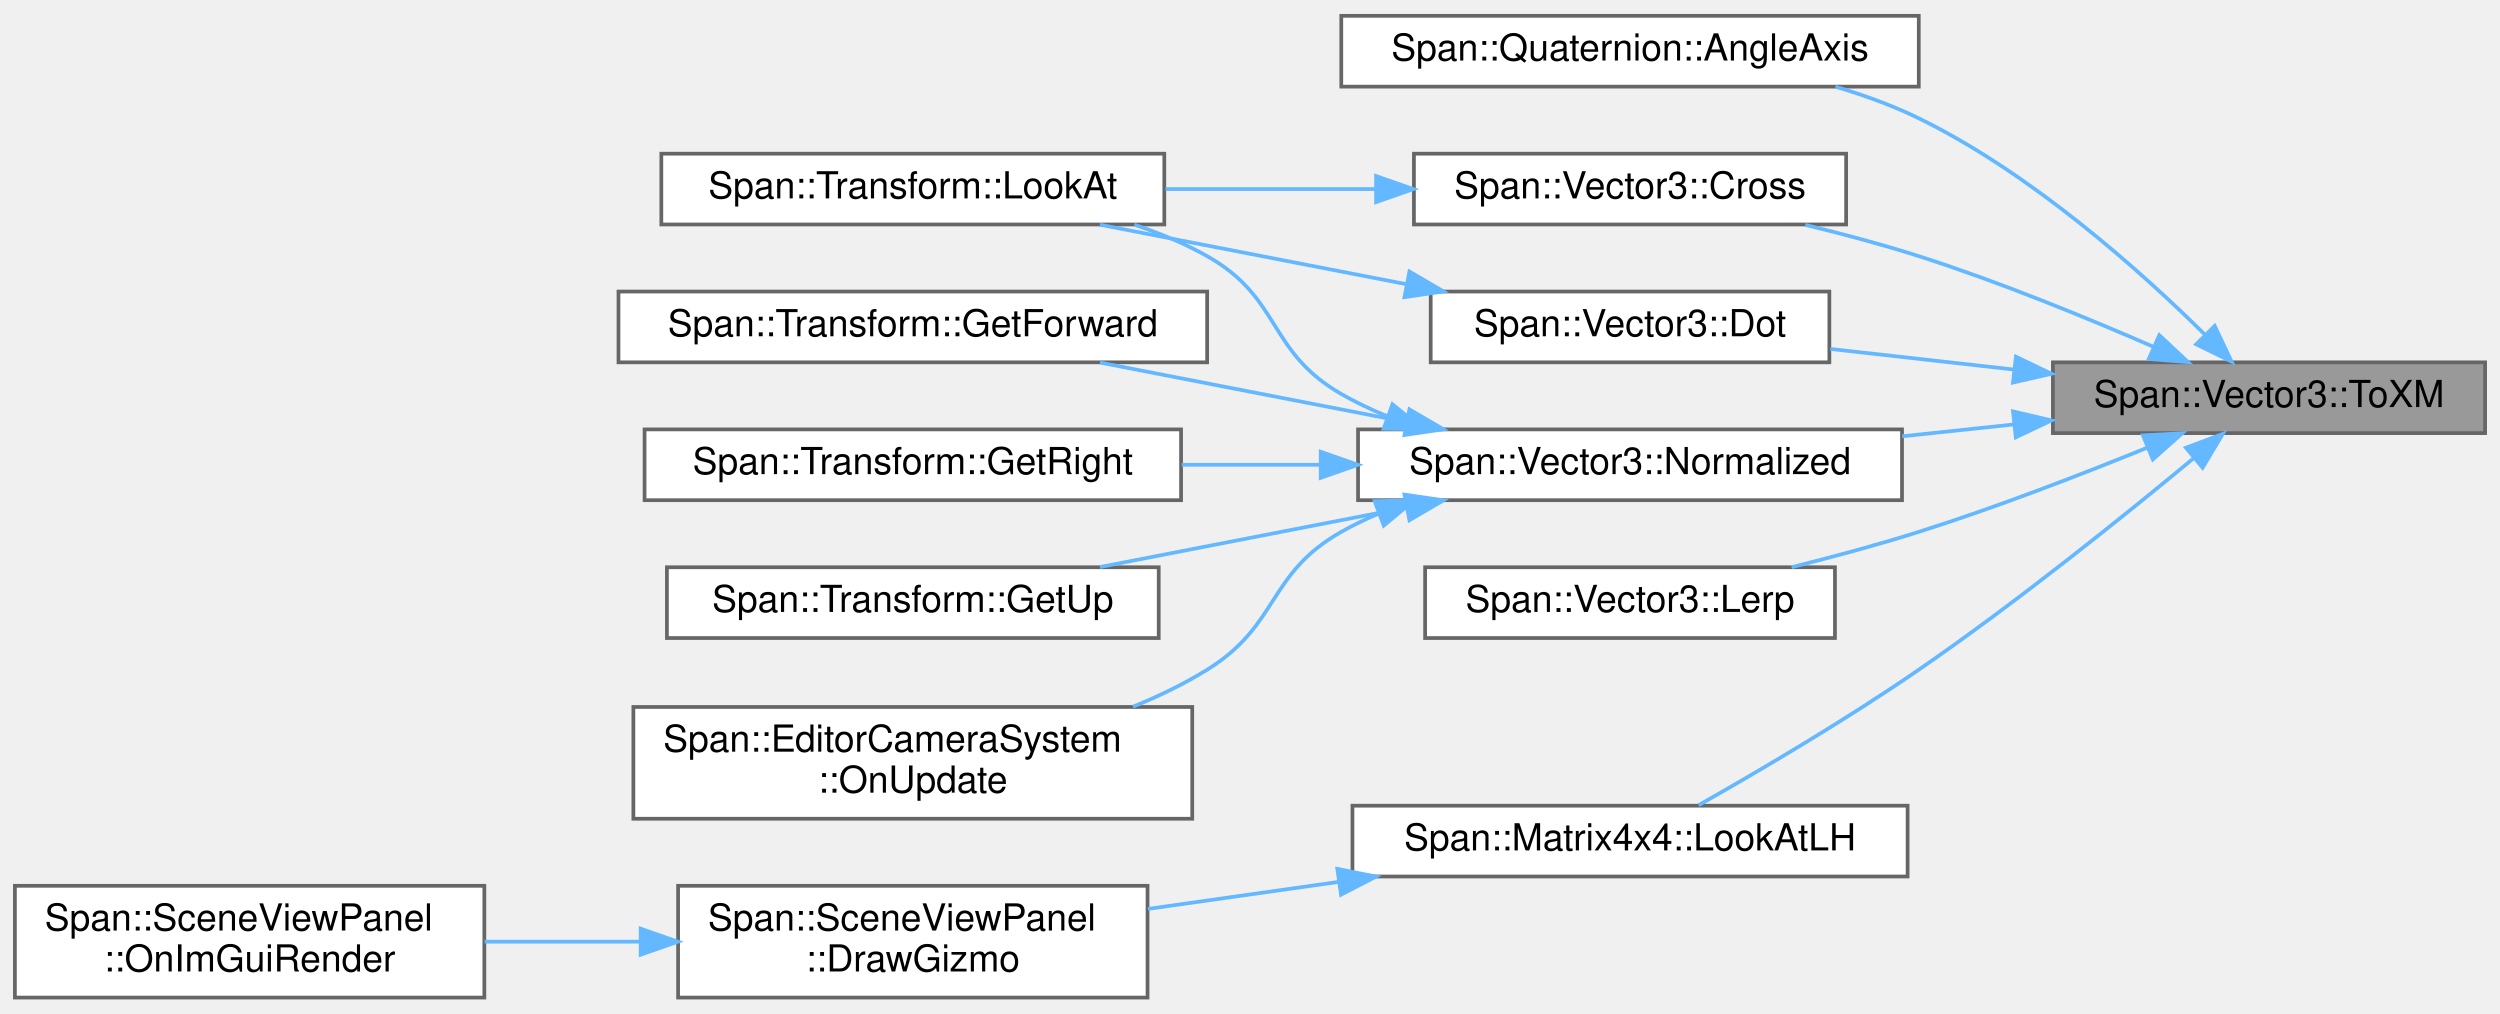
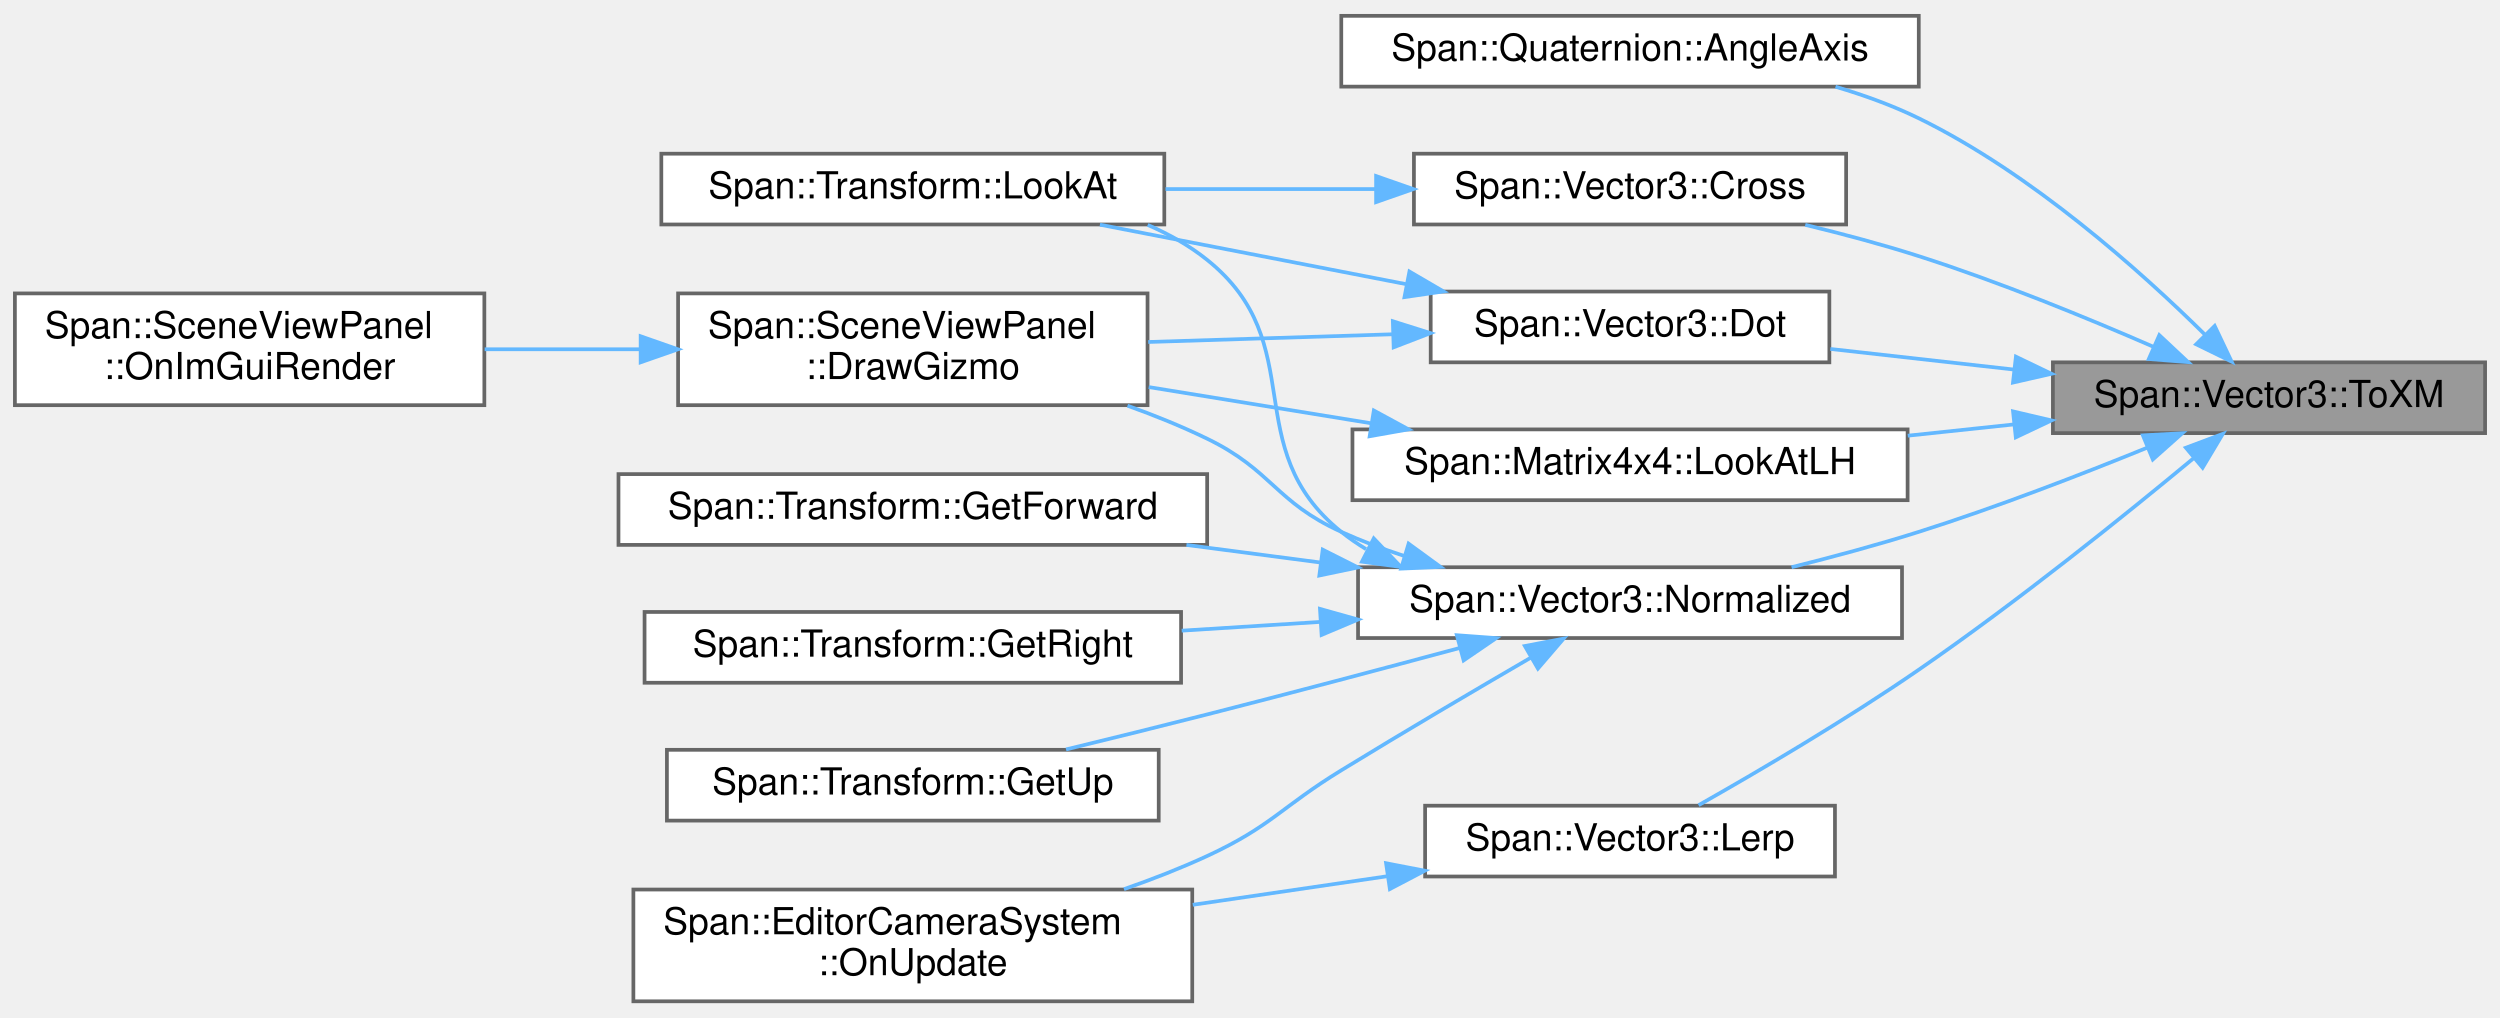
- <svg xmlns="http://www.w3.org/2000/svg" xmlns:xlink="http://www.w3.org/1999/xlink" width="671pt" height="272pt" viewBox="0.00 0.00 671.00 271.50">
-   <g id="graph0" class="graph" transform="scale(1 1) rotate(0) translate(4 267.5)">
+ <svg xmlns="http://www.w3.org/2000/svg" xmlns:xlink="http://www.w3.org/1999/xlink" width="671pt" height="273pt" viewBox="0.00 0.00 671.00 272.50">
+   <g id="graph0" class="graph" transform="scale(1 1) rotate(0) translate(4 268.5)">
    <g id="Node000001" class="node">
      <g id="a_Node000001">
        <a xlink:title=" ">
-           <polygon fill="#999999" stroke="#666666" points="663,-170.5 547,-170.5 547,-151.5 663,-151.5 663,-170.5" />
-           <text text-anchor="middle" x="605" y="-158.5" font-family="Helvetica,sans-Serif" font-size="10.00">Span::Vector3::ToXM</text>
+           <polygon fill="#999999" stroke="#666666" points="663,-171.5 547,-171.5 547,-152.5 663,-152.5 663,-171.5" />
+           <text text-anchor="middle" x="605" y="-159.5" font-family="Helvetica,sans-Serif" font-size="10.00">Span::Vector3::ToXM</text>
        </a>
      </g>
    </g>
    <g id="Node000002" class="node">
      <g id="a_Node000002">
        <a xlink:href="structSpan_1_1Quaternion.html#a0b9a211626aa0851b99c60f6d3cc51d0" target="_top" xlink:title="軸と角度から作成">
-           <polygon fill="white" stroke="#666666" points="511,-263.5 356,-263.5 356,-244.5 511,-244.5 511,-263.5" />
-           <text text-anchor="middle" x="433.5" y="-251.5" font-family="Helvetica,sans-Serif" font-size="10.00">Span::Quaternion::AngleAxis</text>
+           <polygon fill="white" stroke="#666666" points="511,-264.5 356,-264.5 356,-245.5 511,-245.5 511,-264.5" />
+           <text text-anchor="middle" x="433.5" y="-252.5" font-family="Helvetica,sans-Serif" font-size="10.00">Span::Quaternion::AngleAxis</text>
        </a>
      </g>
    </g>
    <g id="edge1_Node000001_Node000002" class="edge">
      <g id="a_edge1_Node000001_Node000002">
        <a xlink:title=" ">
-           <path fill="none" stroke="#63b8ff" d="M587.85,-177.89C570.47,-195.07 541.22,-221.22 511,-236 504.01,-239.42 496.35,-242.2 488.65,-244.47" />
-           <polygon fill="#63b8ff" stroke="#63b8ff" points="590.42,-180.27 594.97,-170.69 585.45,-175.34 590.42,-180.27" />
+           <path fill="none" stroke="#63b8ff" d="M587.85,-178.89C570.47,-196.07 541.22,-222.22 511,-237 504.01,-240.42 496.35,-243.2 488.65,-245.47" />
+           <polygon fill="#63b8ff" stroke="#63b8ff" points="590.42,-181.27 594.97,-171.69 585.45,-176.34 590.42,-181.27" />
        </a>
      </g>
    </g>
    <g id="Node000003" class="node">
      <g id="a_Node000003">
        <a xlink:href="structSpan_1_1Vector3.html#af88324745a94c795f6b1190d5a7e7247" target="_top" xlink:title="外積 (Cross Product)">
-           <polygon fill="white" stroke="#666666" points="491.5,-226.5 375.5,-226.5 375.5,-207.5 491.5,-207.5 491.5,-226.5" />
-           <text text-anchor="middle" x="433.5" y="-214.5" font-family="Helvetica,sans-Serif" font-size="10.00">Span::Vector3::Cross</text>
+           <polygon fill="white" stroke="#666666" points="491.5,-227.5 375.5,-227.5 375.5,-208.5 491.5,-208.5 491.5,-227.5" />
+           <text text-anchor="middle" x="433.5" y="-215.5" font-family="Helvetica,sans-Serif" font-size="10.00">Span::Vector3::Cross</text>
        </a>
      </g>
    </g>
    <g id="edge2_Node000001_Node000003" class="edge">
      <g id="a_edge2_Node000001_Node000003">
        <a xlink:title=" ">
-           <path fill="none" stroke="#63b8ff" d="M573.91,-174.7C555.91,-182.54 532.45,-192.14 511,-199 501.25,-202.12 490.65,-204.95 480.53,-207.4" />
-           <polygon fill="#63b8ff" stroke="#63b8ff" points="575.56,-177.8 583.29,-170.56 572.73,-171.39 575.56,-177.8" />
+           <path fill="none" stroke="#63b8ff" d="M573.91,-175.7C555.91,-183.54 532.45,-193.14 511,-200 501.25,-203.12 490.65,-205.95 480.53,-208.4" />
+           <polygon fill="#63b8ff" stroke="#63b8ff" points="575.56,-178.8 583.29,-171.56 572.73,-172.39 575.56,-178.8" />
        </a>
      </g>
    </g>
    <g id="Node000005" class="node">
      <g id="a_Node000005">
        <a xlink:href="structSpan_1_1Vector3.html#afd00ea2d739d71571828e2d44b41c0c6" target="_top" xlink:title="内積 (Dot Product)">
-           <polygon fill="white" stroke="#666666" points="487,-189.5 380,-189.5 380,-170.5 487,-170.5 487,-189.5" />
-           <text text-anchor="middle" x="433.5" y="-177.5" font-family="Helvetica,sans-Serif" font-size="10.00">Span::Vector3::Dot</text>
+           <polygon fill="white" stroke="#666666" points="487,-190.5 380,-190.5 380,-171.5 487,-171.5 487,-190.5" />
+           <text text-anchor="middle" x="433.5" y="-178.5" font-family="Helvetica,sans-Serif" font-size="10.00">Span::Vector3::Dot</text>
        </a>
      </g>
    </g>
    <g id="edge4_Node000001_Node000005" class="edge">
      <g id="a_edge4_Node000001_Node000005">
        <a xlink:title=" ">
-           <path fill="none" stroke="#63b8ff" d="M536.55,-168.56C520.15,-170.4 502.86,-172.34 487.26,-174.09" />
-           <polygon fill="#63b8ff" stroke="#63b8ff" points="537.07,-172.02 546.62,-167.43 536.29,-165.07 537.07,-172.02" />
-         </a>
-       </g>
-     </g>
-     <g id="Node000006" class="node">
-       <g id="a_Node000006">
+           <path fill="none" stroke="#63b8ff" d="M536.55,-169.56C520.15,-171.4 502.86,-173.34 487.26,-175.09" />
+           <polygon fill="#63b8ff" stroke="#63b8ff" points="537.07,-173.02 546.62,-168.43 536.29,-166.07 537.07,-173.02" />
+         </a>
+       </g>
+     </g>
+     <g id="Node000008" class="node">
+       <g id="a_Node000008">
        <a xlink:href="structSpan_1_1Vector3.html#a636702ff63ba665c96251f818180e173" target="_top" xlink:title="ベクトルの長さ (Magnitude)">
-           <polygon fill="white" stroke="#666666" points="488.5,-115.5 378.5,-115.5 378.5,-96.5 488.5,-96.5 488.5,-115.5" />
-           <text text-anchor="middle" x="433.5" y="-103.5" font-family="Helvetica,sans-Serif" font-size="10.00">Span::Vector3::Lerp</text>
-         </a>
-       </g>
-     </g>
-     <g id="edge6_Node000001_Node000006" class="edge">
-       <g id="a_edge6_Node000001_Node000006">
-         <a xlink:title=" ">
-           <path fill="none" stroke="#63b8ff" d="M572.38,-147.62C554.55,-140.36 531.75,-131.56 511,-125 500.04,-121.53 488.04,-118.3 476.85,-115.51" />
-           <polygon fill="#63b8ff" stroke="#63b8ff" points="571.15,-150.9 581.73,-151.47 573.82,-144.43 571.15,-150.9" />
-         </a>
-       </g>
-     </g>
-     <g id="Node000007" class="node">
-       <g id="a_Node000007">
-         <a xlink:href="structSpan_1_1Matrix4x4.html#a89c2ef7e5d64bc5015019811d0c88dfa" target="_top" xlink:title="ビュー行列作成 (左手系: Z+が奥)">
-           <polygon fill="white" stroke="#666666" points="508,-51.5 359,-51.5 359,-32.5 508,-32.5 508,-51.5" />
-           <text text-anchor="middle" x="433.5" y="-39.5" font-family="Helvetica,sans-Serif" font-size="10.00">Span::Matrix4x4::LookAtLH</text>
-         </a>
-       </g>
-     </g>
-     <g id="edge7_Node000001_Node000007" class="edge">
-       <g id="a_edge7_Node000001_Node000007">
-         <a xlink:title=" ">
-           <path fill="none" stroke="#63b8ff" d="M584.92,-144.89C566.49,-129.59 537.53,-106.28 511,-88 491.35,-74.46 467.66,-60.56 451.9,-51.64" />
-           <polygon fill="#63b8ff" stroke="#63b8ff" points="582.69,-147.58 592.61,-151.3 587.18,-142.21 582.69,-147.58" />
+           <polygon fill="white" stroke="#666666" points="488.5,-52.5 378.5,-52.5 378.5,-33.5 488.5,-33.5 488.5,-52.5" />
+           <text text-anchor="middle" x="433.5" y="-40.5" font-family="Helvetica,sans-Serif" font-size="10.00">Span::Vector3::Lerp</text>
+         </a>
+       </g>
+     </g>
+     <g id="edge8_Node000001_Node000008" class="edge">
+       <g id="a_edge8_Node000001_Node000008">
+         <a xlink:title=" ">
+           <path fill="none" stroke="#63b8ff" d="M584.92,-145.89C566.49,-130.59 537.53,-107.28 511,-89 491.35,-75.46 467.66,-61.56 451.9,-52.64" />
+           <polygon fill="#63b8ff" stroke="#63b8ff" points="582.69,-148.58 592.61,-152.3 587.18,-143.21 582.69,-148.58" />
        </a>
      </g>
    </g>
    <g id="Node000010" class="node">
      <g id="a_Node000010">
-         <a xlink:href="structSpan_1_1Vector3.html#aabe270fd26b1d874df94a455faef13c5" target="_top" xlink:title="正規化ベクトルを返します (SIMD高速化版)">
-           <polygon fill="white" stroke="#666666" points="506.5,-152.5 360.5,-152.5 360.5,-133.5 506.5,-133.5 506.5,-152.5" />
-           <text text-anchor="middle" x="433.5" y="-140.5" font-family="Helvetica,sans-Serif" font-size="10.00">Span::Vector3::Normalized</text>
+         <a xlink:href="structSpan_1_1Matrix4x4.html#a89c2ef7e5d64bc5015019811d0c88dfa" target="_top" xlink:title="ビュー行列作成 (左手系: Z+が奥)">
+           <polygon fill="white" stroke="#666666" points="508,-153.5 359,-153.5 359,-134.5 508,-134.5 508,-153.5" />
+           <text text-anchor="middle" x="433.5" y="-141.5" font-family="Helvetica,sans-Serif" font-size="10.00">Span::Matrix4x4::LookAtLH</text>
        </a>
      </g>
    </g>
    <g id="edge10_Node000001_Node000010" class="edge">
      <g id="a_edge10_Node000001_Node000010">
        <a xlink:title=" ">
-           <path fill="none" stroke="#63b8ff" d="M536.5,-153.83C526.65,-152.79 516.48,-151.71 506.55,-150.65" />
-           <polygon fill="#63b8ff" stroke="#63b8ff" points="536.3,-157.33 546.62,-154.91 537.04,-150.37 536.3,-157.33" />
+           <path fill="none" stroke="#63b8ff" d="M536.58,-154.84C527.2,-153.84 517.53,-152.82 508.05,-151.81" />
+           <polygon fill="#63b8ff" stroke="#63b8ff" points="536.3,-158.33 546.62,-155.91 537.04,-151.37 536.3,-158.33" />
+         </a>
+       </g>
+     </g>
+     <g id="Node000011" class="node">
+       <g id="a_Node000011">
+         <a xlink:href="structSpan_1_1Vector3.html#aabe270fd26b1d874df94a455faef13c5" target="_top" xlink:title="正規化ベクトルを返します (SIMD高速化版)">
+           <polygon fill="white" stroke="#666666" points="506.5,-116.5 360.5,-116.5 360.5,-97.5 506.5,-97.5 506.5,-116.5" />
+           <text text-anchor="middle" x="433.5" y="-104.5" font-family="Helvetica,sans-Serif" font-size="10.00">Span::Vector3::Normalized</text>
+         </a>
+       </g>
+     </g>
+     <g id="edge12_Node000001_Node000011" class="edge">
+       <g id="a_edge12_Node000001_Node000011">
+         <a xlink:title=" ">
+           <path fill="none" stroke="#63b8ff" d="M572.38,-148.62C554.55,-141.36 531.75,-132.56 511,-126 500.04,-122.53 488.04,-119.3 476.85,-116.51" />
+           <polygon fill="#63b8ff" stroke="#63b8ff" points="571.15,-151.9 581.73,-152.47 573.82,-145.43 571.15,-151.9" />
        </a>
      </g>
    </g>
    <g id="Node000004" class="node">
      <g id="a_Node000004">
        <a xlink:href="structSpan_1_1Transform.html#a22e91c428e57737b16a5e9281a28a610" target="_top" xlink:title="指定したターゲット座標を向くように回転を設定します。">
-           <polygon fill="white" stroke="#666666" points="308.5,-226.5 173.5,-226.5 173.5,-207.5 308.5,-207.5 308.5,-226.5" />
-           <text text-anchor="middle" x="241" y="-214.5" font-family="Helvetica,sans-Serif" font-size="10.00">Span::Transform::LookAt</text>
+           <polygon fill="white" stroke="#666666" points="308.5,-227.5 173.5,-227.5 173.5,-208.5 308.5,-208.5 308.5,-227.5" />
+           <text text-anchor="middle" x="241" y="-215.5" font-family="Helvetica,sans-Serif" font-size="10.00">Span::Transform::LookAt</text>
        </a>
      </g>
    </g>
    <g id="edge3_Node000003_Node000004" class="edge">
      <g id="a_edge3_Node000003_Node000004">
        <a xlink:title=" ">
-           <path fill="none" stroke="#63b8ff" d="M365.34,-217C347,-217 327.15,-217 308.83,-217" />
-           <polygon fill="#63b8ff" stroke="#63b8ff" points="365.34,-220.5 375.34,-217 365.34,-213.5 365.34,-220.5" />
-         </a>
-       </g>
-     </g>
-     <g id="edge5_Node000005_Node000004" class="edge">
-       <g id="a_edge5_Node000005_Node000004">
-         <a xlink:title=" ">
-           <path fill="none" stroke="#63b8ff" d="M373.56,-191.45C347.15,-196.58 316.37,-202.56 291.22,-207.44" />
-           <polygon fill="#63b8ff" stroke="#63b8ff" points="374.29,-194.87 383.44,-189.53 372.96,-188 374.29,-194.87" />
-         </a>
-       </g>
-     </g>
-     <g id="Node000008" class="node">
-       <g id="a_Node000008">
+           <path fill="none" stroke="#63b8ff" d="M365.34,-218C347,-218 327.15,-218 308.83,-218" />
+           <polygon fill="#63b8ff" stroke="#63b8ff" points="365.34,-221.5 375.34,-218 365.34,-214.5 365.34,-221.5" />
+         </a>
+       </g>
+     </g>
+     <g id="edge7_Node000005_Node000004" class="edge">
+       <g id="a_edge7_Node000005_Node000004">
+         <a xlink:title=" ">
+           <path fill="none" stroke="#63b8ff" d="M373.56,-192.45C347.15,-197.58 316.37,-203.56 291.22,-208.44" />
+           <polygon fill="#63b8ff" stroke="#63b8ff" points="374.29,-195.87 383.44,-190.53 372.96,-189 374.29,-195.87" />
+         </a>
+       </g>
+     </g>
+     <g id="Node000006" class="node">
+       <g id="a_Node000006">
        <a xlink:href="classSpan_1_1SceneViewPanel.html#ad83a4a55f083c75371d0873322808796" target="_top" xlink:title="選択中のオブジェクトに対してマニピュレータ (矢印など) を描画します。">
-           <polygon fill="white" stroke="#666666" points="304,-30 178,-30 178,0 304,0 304,-30" />
-           <text text-anchor="start" x="186" y="-18" font-family="Helvetica,sans-Serif" font-size="10.00">Span::SceneViewPanel</text>
-           <text text-anchor="middle" x="241" y="-7" font-family="Helvetica,sans-Serif" font-size="10.00">::DrawGizmo</text>
-         </a>
-       </g>
-     </g>
-     <g id="edge8_Node000007_Node000008" class="edge">
-       <g id="a_edge8_Node000007_Node000008">
-         <a xlink:title=" ">
-           <path fill="none" stroke="#63b8ff" d="M355.4,-31.07C338.34,-28.65 320.47,-26.12 304.1,-23.8" />
-           <polygon fill="#63b8ff" stroke="#63b8ff" points="354.94,-34.54 365.34,-32.48 355.93,-27.61 354.94,-34.54" />
+           <polygon fill="white" stroke="#666666" points="304,-190 178,-190 178,-160 304,-160 304,-190" />
+           <text text-anchor="start" x="186" y="-178" font-family="Helvetica,sans-Serif" font-size="10.00">Span::SceneViewPanel</text>
+           <text text-anchor="middle" x="241" y="-167" font-family="Helvetica,sans-Serif" font-size="10.00">::DrawGizmo</text>
+         </a>
+       </g>
+     </g>
+     <g id="edge5_Node000005_Node000006" class="edge">
+       <g id="a_edge5_Node000005_Node000006">
+         <a xlink:title=" ">
+           <path fill="none" stroke="#63b8ff" d="M369.81,-179.03C348.73,-178.36 325.23,-177.62 304.18,-176.96" />
+           <polygon fill="#63b8ff" stroke="#63b8ff" points="369.84,-182.53 379.94,-179.34 370.06,-175.53 369.84,-182.53" />
+         </a>
+       </g>
+     </g>
+     <g id="Node000007" class="node">
+       <g id="a_Node000007">
+         <a xlink:href="classSpan_1_1SceneViewPanel.html#aab2935de58bd68267a680cabd3656c9f" target="_top" xlink:title="毎フレームの描画処理。 画像の表示、ツールバーのオーバーレイ、ギズモの描画を行います。">
+           <polygon fill="white" stroke="#666666" points="126,-190 0,-190 0,-160 126,-160 126,-190" />
+           <text text-anchor="start" x="8" y="-178" font-family="Helvetica,sans-Serif" font-size="10.00">Span::SceneViewPanel</text>
+           <text text-anchor="middle" x="63" y="-167" font-family="Helvetica,sans-Serif" font-size="10.00">::OnImGuiRender</text>
+         </a>
+       </g>
+     </g>
+     <g id="edge6_Node000006_Node000007" class="edge">
+       <g id="a_edge6_Node000006_Node000007">
+         <a xlink:title=" ">
+           <path fill="none" stroke="#63b8ff" d="M167.55,-175C153.78,-175 139.49,-175 126.08,-175" />
+           <polygon fill="#63b8ff" stroke="#63b8ff" points="167.95,-178.5 177.95,-175 167.95,-171.5 167.95,-178.5" />
        </a>
      </g>
    </g>
    <g id="Node000009" class="node">
      <g id="a_Node000009">
-         <a xlink:href="classSpan_1_1SceneViewPanel.html#aab2935de58bd68267a680cabd3656c9f" target="_top" xlink:title="毎フレームの描画処理。 画像の表示、ツールバーのオーバーレイ、ギズモの描画を行います。">
-           <polygon fill="white" stroke="#666666" points="126,-30 0,-30 0,0 126,0 126,-30" />
-           <text text-anchor="start" x="8" y="-18" font-family="Helvetica,sans-Serif" font-size="10.00">Span::SceneViewPanel</text>
-           <text text-anchor="middle" x="63" y="-7" font-family="Helvetica,sans-Serif" font-size="10.00">::OnImGuiRender</text>
+         <a xlink:href="classSpan_1_1EditorCameraSystem.html#ae933964fa5d0f299954c926cf63e091a" target="_top" xlink:title="毎フレーム呼び出されます。ここにゲームロジックを記述します。">
+           <polygon fill="white" stroke="#666666" points="316,-30 166,-30 166,0 316,0 316,-30" />
+           <text text-anchor="start" x="174" y="-18" font-family="Helvetica,sans-Serif" font-size="10.00">Span::EditorCameraSystem</text>
+           <text text-anchor="middle" x="241" y="-7" font-family="Helvetica,sans-Serif" font-size="10.00">::OnUpdate</text>
        </a>
      </g>
    </g>
    <g id="edge9_Node000008_Node000009" class="edge">
      <g id="a_edge9_Node000008_Node000009">
        <a xlink:title=" ">
-           <path fill="none" stroke="#63b8ff" d="M167.55,-15C153.78,-15 139.49,-15 126.08,-15" />
-           <polygon fill="#63b8ff" stroke="#63b8ff" points="167.95,-18.5 177.95,-15 167.95,-11.5 167.95,-18.5" />
-         </a>
-       </g>
-     </g>
-     <g id="edge14_Node000010_Node000004" class="edge">
-       <g id="a_edge14_Node000010_Node000004">
-         <a xlink:title=" ">
-           <path fill="none" stroke="#63b8ff" d="M368.38,-156.02C364.08,-157.77 359.91,-159.75 356,-162 336.1,-173.43 339.99,-187.74 320,-199 313.95,-202.41 307.28,-205.17 300.47,-207.42" />
-           <polygon fill="#63b8ff" stroke="#63b8ff" points="369.74,-159.25 377.95,-152.55 367.36,-152.67 369.74,-159.25" />
-         </a>
-       </g>
-     </g>
-     <g id="Node000011" class="node">
-       <g id="a_Node000011">
-         <a xlink:href="structSpan_1_1Transform.html#a132f40241af247849e79067db6ad62b4" target="_top" xlink:title="前方ベクトル (Local Forward / Z+) を取得します。">
-           <polygon fill="white" stroke="#666666" points="320,-189.5 162,-189.5 162,-170.5 320,-170.5 320,-189.5" />
-           <text text-anchor="middle" x="241" y="-177.5" font-family="Helvetica,sans-Serif" font-size="10.00">Span::Transform::GetForward</text>
-         </a>
-       </g>
-     </g>
-     <g id="edge11_Node000010_Node000011" class="edge">
-       <g id="a_edge11_Node000010_Node000011">
-         <a xlink:title=" ">
-           <path fill="none" stroke="#63b8ff" d="M373.56,-154.45C347.15,-159.58 316.37,-165.56 291.22,-170.44" />
-           <polygon fill="#63b8ff" stroke="#63b8ff" points="374.29,-157.87 383.44,-152.53 372.96,-151 374.29,-157.87" />
+           <path fill="none" stroke="#63b8ff" d="M368.21,-33.55C351.48,-31.09 333.32,-28.42 316.13,-25.9" />
+           <polygon fill="#63b8ff" stroke="#63b8ff" points="368.02,-37.06 378.42,-35.05 369.04,-30.13 368.02,-37.06" />
+         </a>
+       </g>
+     </g>
+     <g id="edge11_Node000010_Node000006" class="edge">
+       <g id="a_edge11_Node000010_Node000006">
+         <a xlink:title=" ">
+           <path fill="none" stroke="#63b8ff" d="M364.02,-155.14C344.53,-158.32 323.41,-161.75 304.31,-164.86" />
+           <polygon fill="#63b8ff" stroke="#63b8ff" points="364.74,-158.57 374.05,-153.51 363.62,-151.66 364.74,-158.57" />
+         </a>
+       </g>
+     </g>
+     <g id="edge17_Node000011_Node000004" class="edge">
+       <g id="a_edge17_Node000011_Node000004">
+         <a xlink:title=" ">
+           <path fill="none" stroke="#63b8ff" d="M362.65,-121.36C360.33,-122.77 358.1,-124.31 356,-126 327.83,-148.69 348.22,-176.37 320,-199 315.22,-202.84 309.77,-205.91 304.04,-208.38" />
+           <polygon fill="#63b8ff" stroke="#63b8ff" points="364.72,-124.24 372.03,-116.57 361.54,-118 364.72,-124.24" />
+         </a>
+       </g>
+     </g>
+     <g id="edge13_Node000011_Node000006" class="edge">
+       <g id="a_edge13_Node000011_Node000006">
+         <a xlink:title=" ">
+           <path fill="none" stroke="#63b8ff" d="M372.85,-119.54C367.06,-121.43 361.35,-123.58 356,-126 338.26,-134.04 337.52,-142.48 320,-151 313.25,-154.28 305.95,-157.24 298.62,-159.86" />
+           <polygon fill="#63b8ff" stroke="#63b8ff" points="374.07,-122.83 382.63,-116.59 372.05,-116.13 374.07,-122.83" />
+         </a>
+       </g>
+     </g>
+     <g id="edge18_Node000011_Node000009" class="edge">
+       <g id="a_edge18_Node000011_Node000009">
+         <a xlink:title=" ">
+           <path fill="none" stroke="#63b8ff" d="M406.99,-92.31C392.05,-83.62 372.86,-72.34 356,-62 339.81,-52.07 337.23,-46.98 320,-39 312.93,-35.73 305.29,-32.75 297.67,-30.1" />
+           <polygon fill="#63b8ff" stroke="#63b8ff" points="405.27,-95.36 415.68,-97.34 408.78,-89.3 405.27,-95.36" />
        </a>
      </g>
    </g>
    <g id="Node000012" class="node">
      <g id="a_Node000012">
-         <a xlink:href="structSpan_1_1Transform.html#a201045237f4cff825ff023848c5967fa" target="_top" xlink:title="右方向ベクトル (Local Right / X+) を取得します。">
-           <polygon fill="white" stroke="#666666" points="313,-152.5 169,-152.5 169,-133.5 313,-133.5 313,-152.5" />
-           <text text-anchor="middle" x="241" y="-140.5" font-family="Helvetica,sans-Serif" font-size="10.00">Span::Transform::GetRight</text>
-         </a>
-       </g>
-     </g>
-     <g id="edge12_Node000010_Node000012" class="edge">
-       <g id="a_edge12_Node000010_Node000012">
-         <a xlink:title=" ">
-           <path fill="none" stroke="#63b8ff" d="M350.21,-143C337.88,-143 325.25,-143 313.17,-143" />
-           <polygon fill="#63b8ff" stroke="#63b8ff" points="350.48,-146.5 360.48,-143 350.48,-139.5 350.48,-146.5" />
+         <a xlink:href="structSpan_1_1Transform.html#a132f40241af247849e79067db6ad62b4" target="_top" xlink:title="前方ベクトル (Local Forward / Z+) を取得します。">
+           <polygon fill="white" stroke="#666666" points="320,-141.5 162,-141.5 162,-122.5 320,-122.5 320,-141.5" />
+           <text text-anchor="middle" x="241" y="-129.5" font-family="Helvetica,sans-Serif" font-size="10.00">Span::Transform::GetForward</text>
+         </a>
+       </g>
+     </g>
+     <g id="edge14_Node000011_Node000012" class="edge">
+       <g id="a_edge14_Node000011_Node000012">
+         <a xlink:title=" ">
+           <path fill="none" stroke="#63b8ff" d="M350.49,-117.76C338.5,-119.34 326.22,-120.95 314.44,-122.49" />
+           <polygon fill="#63b8ff" stroke="#63b8ff" points="351.02,-121.22 360.48,-116.45 350.11,-114.28 351.02,-121.22" />
        </a>
      </g>
    </g>
    <g id="Node000013" class="node">
      <g id="a_Node000013">
-         <a xlink:href="structSpan_1_1Transform.html#a4251fb155ba185e11247bd5b8044a003" target="_top" xlink:title="上方向ベクトル (Local Up / Y+) を取得します。">
-           <polygon fill="white" stroke="#666666" points="307,-115.5 175,-115.5 175,-96.5 307,-96.5 307,-115.5" />
-           <text text-anchor="middle" x="241" y="-103.5" font-family="Helvetica,sans-Serif" font-size="10.00">Span::Transform::GetUp</text>
-         </a>
-       </g>
-     </g>
-     <g id="edge13_Node000010_Node000013" class="edge">
-       <g id="a_edge13_Node000010_Node000013">
-         <a xlink:title=" ">
-           <path fill="none" stroke="#63b8ff" d="M373.56,-131.55C347.15,-126.42 316.37,-120.44 291.22,-115.56" />
-           <polygon fill="#63b8ff" stroke="#63b8ff" points="372.96,-135 383.44,-133.47 374.29,-128.13 372.96,-135" />
+         <a xlink:href="structSpan_1_1Transform.html#a201045237f4cff825ff023848c5967fa" target="_top" xlink:title="右方向ベクトル (Local Right / X+) を取得します。">
+           <polygon fill="white" stroke="#666666" points="313,-104.5 169,-104.5 169,-85.5 313,-85.5 313,-104.5" />
+           <text text-anchor="middle" x="241" y="-92.5" font-family="Helvetica,sans-Serif" font-size="10.00">Span::Transform::GetRight</text>
+         </a>
+       </g>
+     </g>
+     <g id="edge15_Node000011_Node000013" class="edge">
+       <g id="a_edge15_Node000011_Node000013">
+         <a xlink:title=" ">
+           <path fill="none" stroke="#63b8ff" d="M350.21,-101.82C337.88,-101.04 325.25,-100.24 313.17,-99.48" />
+           <polygon fill="#63b8ff" stroke="#63b8ff" points="350.28,-105.33 360.48,-102.46 350.72,-98.34 350.28,-105.33" />
        </a>
      </g>
    </g>
    <g id="Node000014" class="node">
      <g id="a_Node000014">
-         <a xlink:href="classSpan_1_1EditorCameraSystem.html#ae933964fa5d0f299954c926cf63e091a" target="_top" xlink:title="毎フレーム呼び出されます。ここにゲームロジックを記述します。">
-           <polygon fill="white" stroke="#666666" points="316,-78 166,-78 166,-48 316,-48 316,-78" />
-           <text text-anchor="start" x="174" y="-66" font-family="Helvetica,sans-Serif" font-size="10.00">Span::EditorCameraSystem</text>
-           <text text-anchor="middle" x="241" y="-55" font-family="Helvetica,sans-Serif" font-size="10.00">::OnUpdate</text>
-         </a>
-       </g>
-     </g>
-     <g id="edge15_Node000010_Node000014" class="edge">
-       <g id="a_edge15_Node000010_Node000014">
-         <a xlink:title=" ">
-           <path fill="none" stroke="#63b8ff" d="M366.11,-129.93C362.61,-128.46 359.22,-126.82 356,-125 336.03,-113.7 339.5,-100.08 320,-88 313.83,-84.18 307.03,-80.89 300.09,-78.07" />
-           <polygon fill="#63b8ff" stroke="#63b8ff" points="364.96,-133.24 375.55,-133.45 367.4,-126.68 364.96,-133.24" />
+         <a xlink:href="structSpan_1_1Transform.html#a4251fb155ba185e11247bd5b8044a003" target="_top" xlink:title="上方向ベクトル (Local Up / Y+) を取得します。">
+           <polygon fill="white" stroke="#666666" points="307,-67.5 175,-67.5 175,-48.5 307,-48.5 307,-67.5" />
+           <text text-anchor="middle" x="241" y="-55.5" font-family="Helvetica,sans-Serif" font-size="10.00">Span::Transform::GetUp</text>
+         </a>
+       </g>
+     </g>
+     <g id="edge16_Node000011_Node000014" class="edge">
+       <g id="a_edge16_Node000011_Node000014">
+         <a xlink:title=" ">
+           <path fill="none" stroke="#63b8ff" d="M387.83,-94.85C367.21,-89.3 342.39,-82.71 320,-77 307.71,-73.86 294.3,-70.56 282.12,-67.6" />
+           <polygon fill="#63b8ff" stroke="#63b8ff" points="387.02,-98.26 397.59,-97.48 388.84,-91.5 387.02,-98.26" />
        </a>
      </g>
    </g>
  </g>
</svg>
